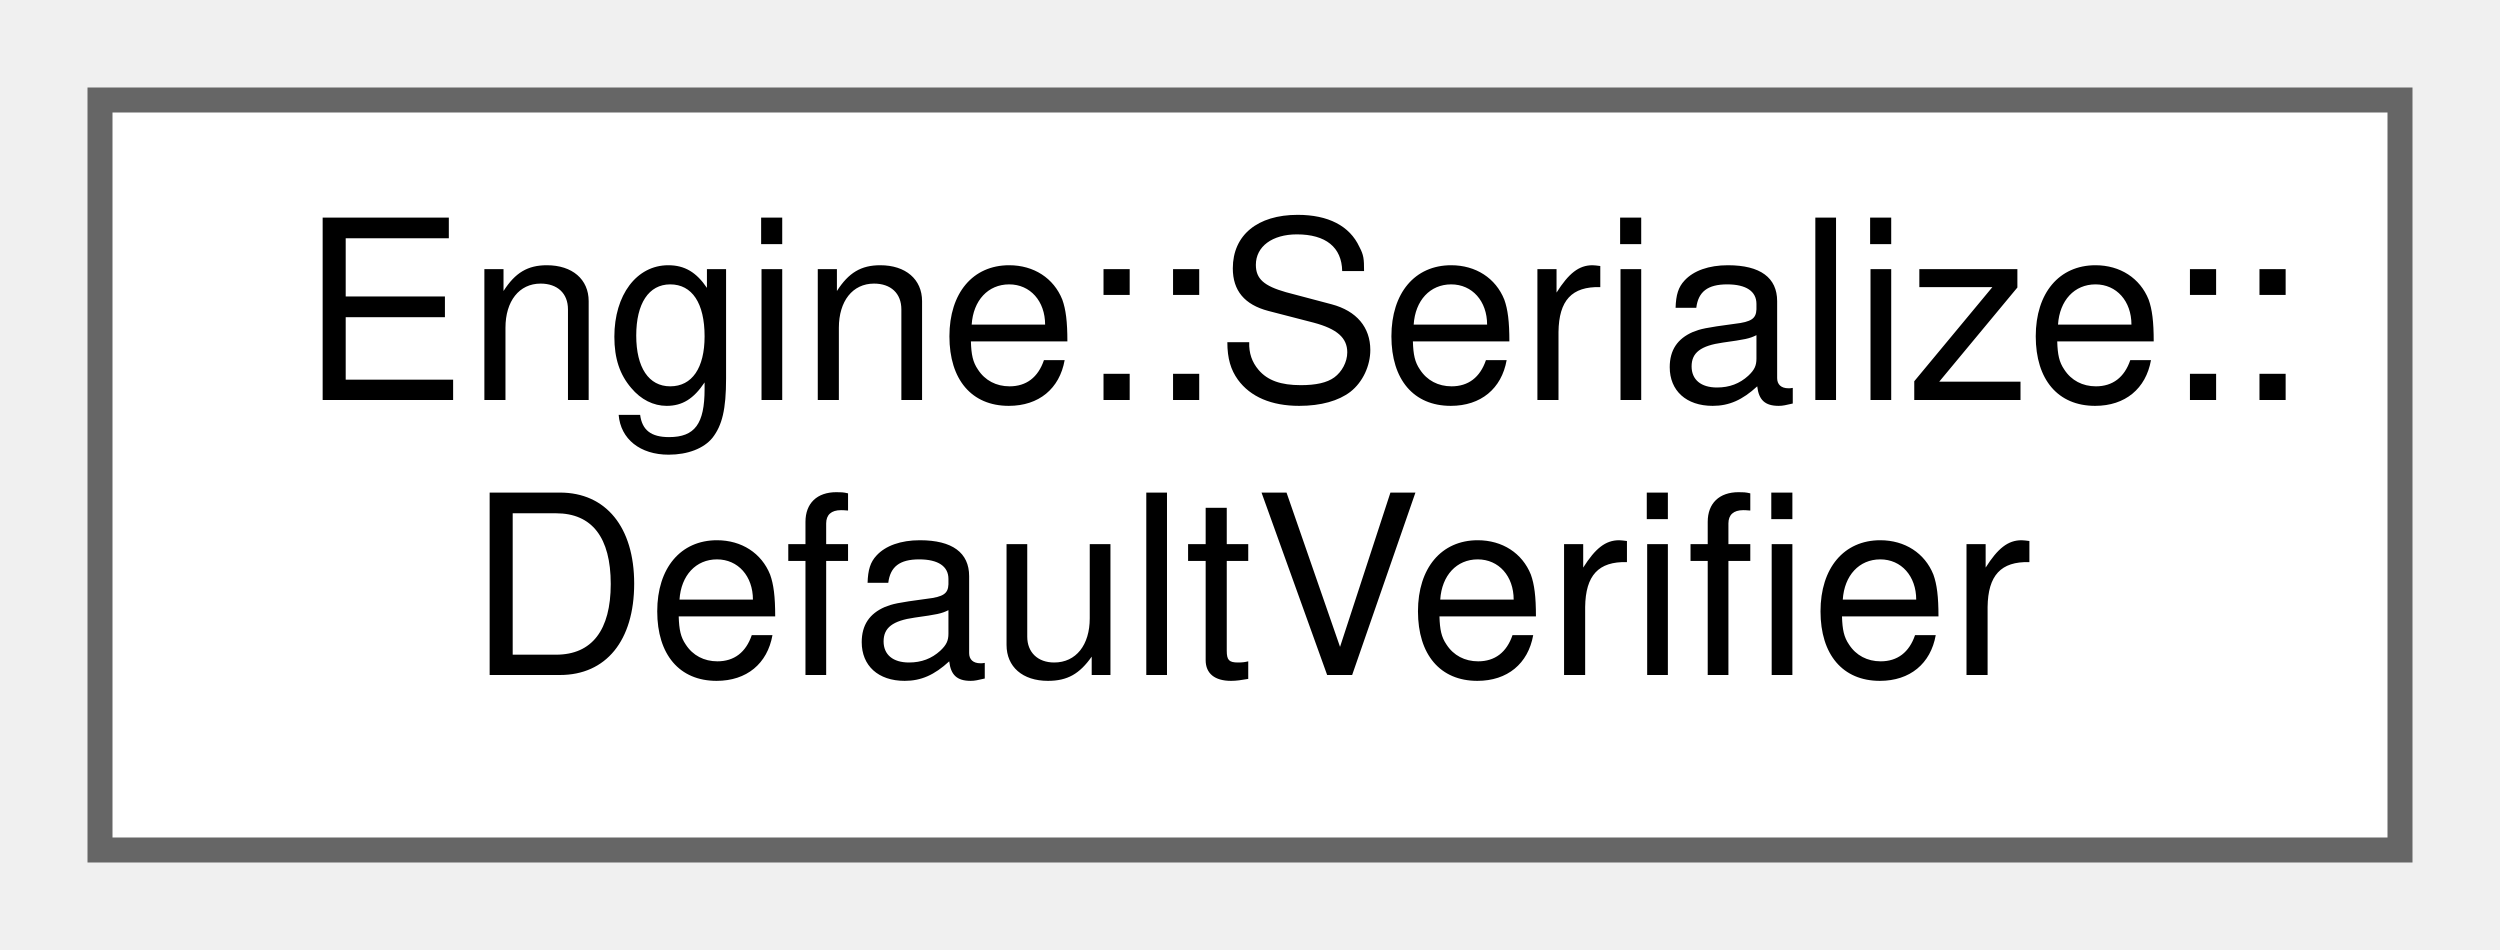
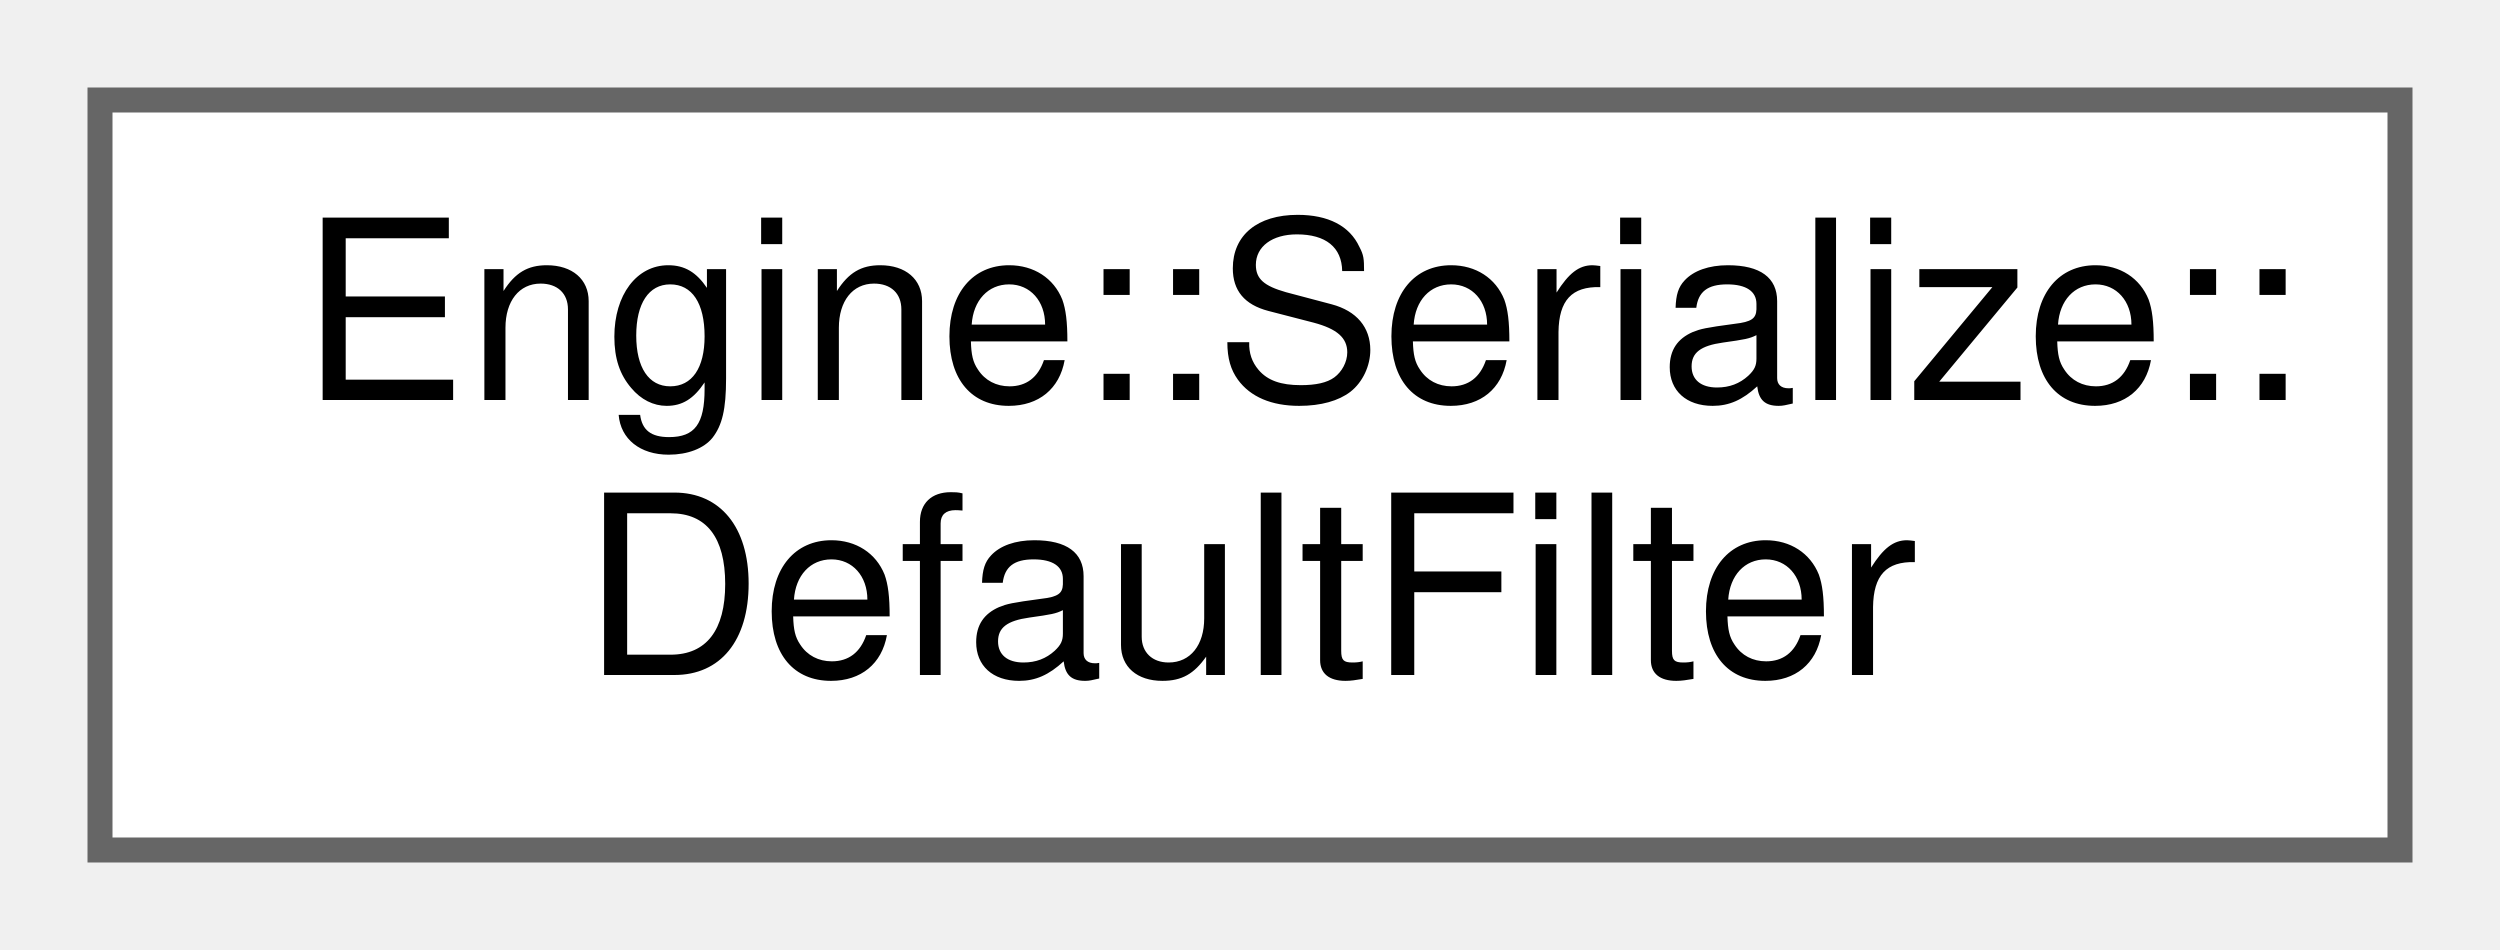
<svg xmlns="http://www.w3.org/2000/svg" xmlns:xlink="http://www.w3.org/1999/xlink" width="100pt" height="38pt" viewBox="0.00 0.00 100.00 38.00">
  <g id="graph0" class="graph" transform="scale(1 1) rotate(0) translate(4 34)">
    <g id="node1" class="node">
      <g id="a_node1">
-         <a xlink:href="struct_engine_1_1_serialize_1_1_default_verifier.html" target="_top" xlink:title=" ">
+         <a xlink:href="struct_engine_1_1_serialize_1_1_default_filter.html" target="_top" xlink:title=" ">
          <polygon fill="white" stroke="#666666" points="92,-30 0,-30 0,0 92,0 92,-30" />
          <text text-anchor="start" x="8" y="-18" font-family="Helvetica,sans-Serif" font-size="10.00">Engine::Serialize::</text>
-           <text text-anchor="middle" x="46" y="-7" font-family="Helvetica,sans-Serif" font-size="10.00">DefaultVerifier</text>
+           <text text-anchor="middle" x="46" y="-7" font-family="Helvetica,sans-Serif" font-size="10.00">DefaultFilter</text>
        </a>
      </g>
    </g>
  </g>
</svg>
